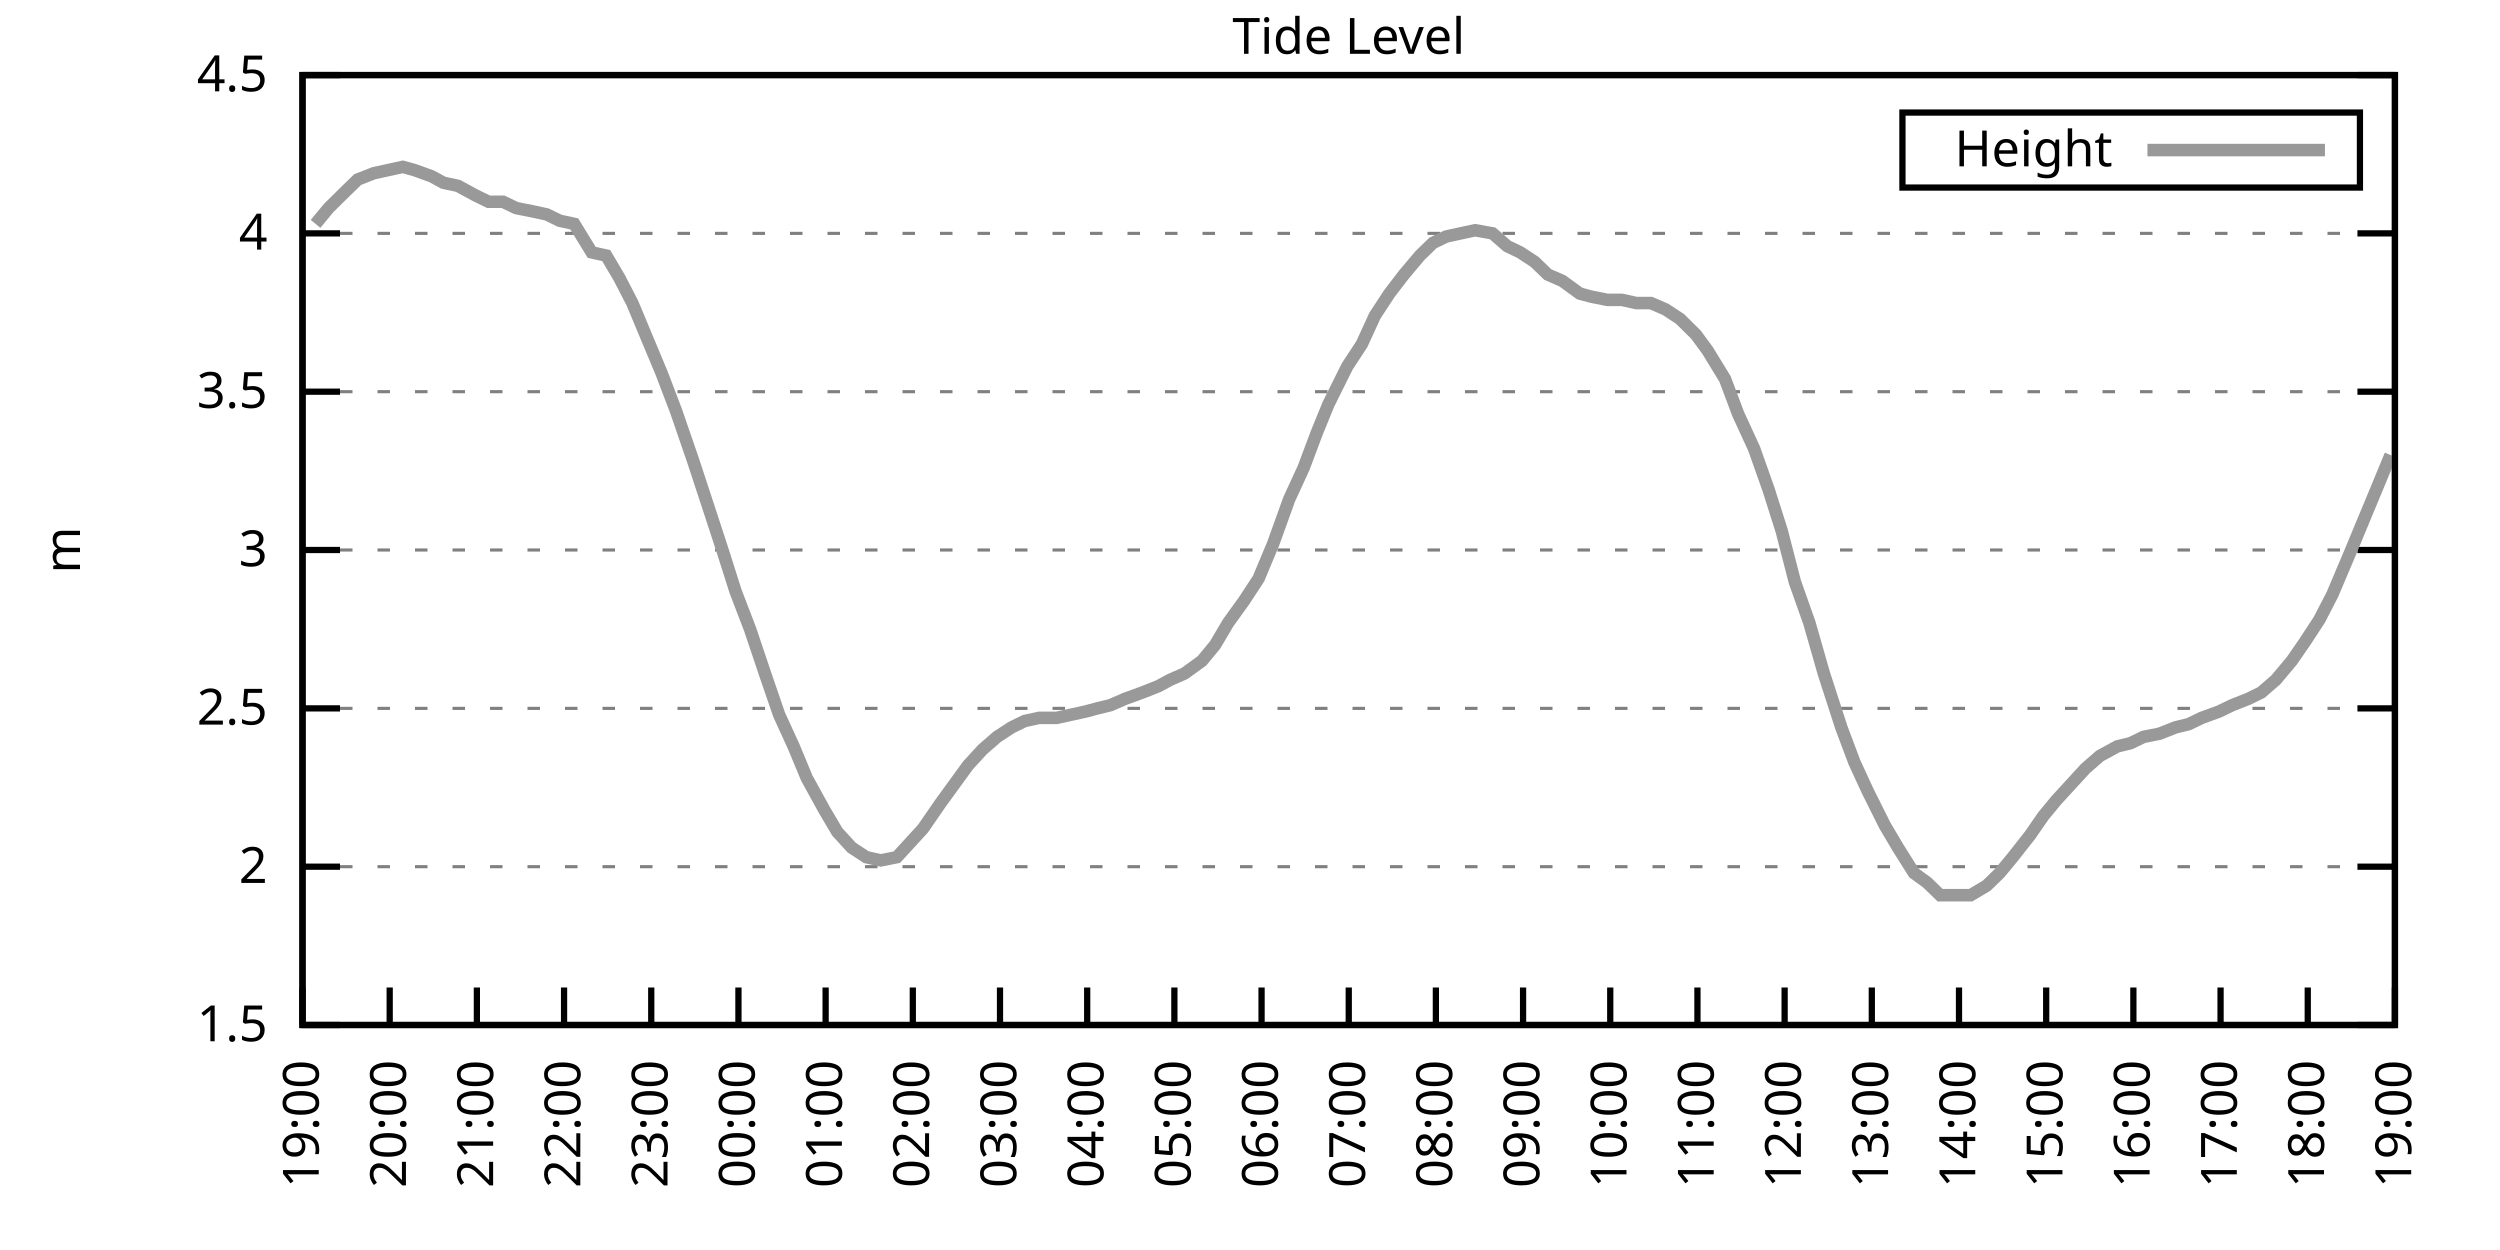
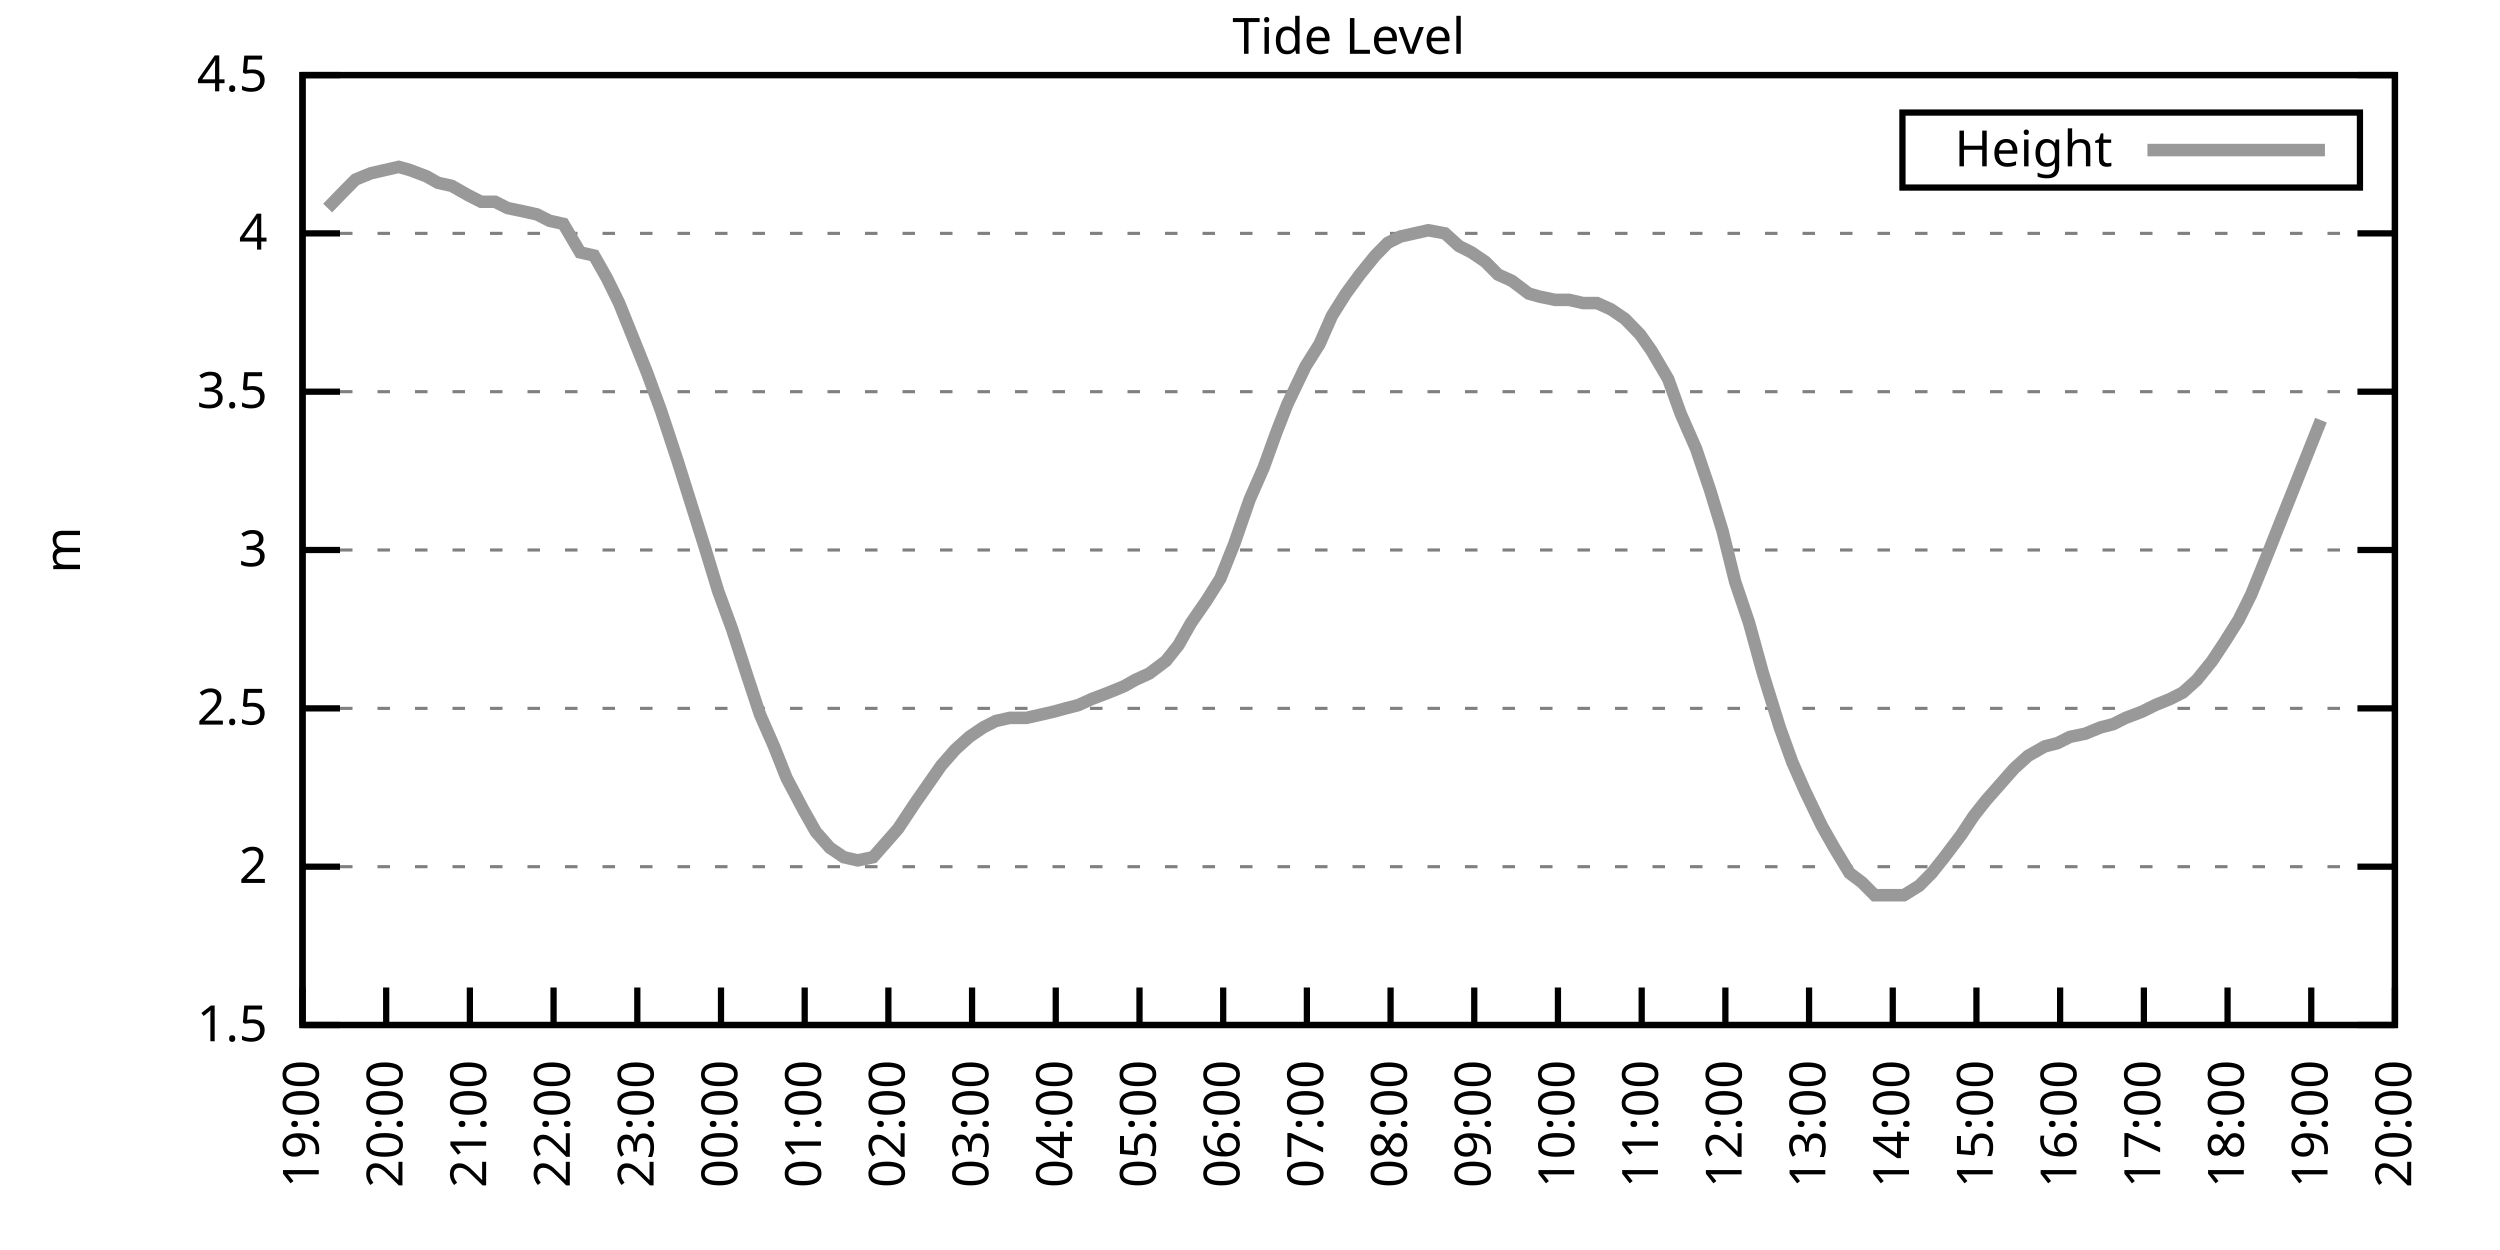
<svg xmlns="http://www.w3.org/2000/svg" xmlns:xlink="http://www.w3.org/1999/xlink" width="400" height="200" viewBox="0 0 400 200">
  <g id="gnuplot_canvas">
    <rect x="0" y="0" width="400" height="200" fill="none" />
    <defs>
      <circle id="gpDot" r="0.5" stroke-width="0.5" stroke="currentColor" />
      <path id="gpPt0" stroke-width="0.333" stroke="currentColor" d="M-1,0 h2 M0,-1 v2" />
      <path id="gpPt1" stroke-width="0.333" stroke="currentColor" d="M-1,-1 L1,1 M1,-1 L-1,1" />
      <path id="gpPt2" stroke-width="0.333" stroke="currentColor" d="M-1,0 L1,0 M0,-1 L0,1 M-1,-1 L1,1 M-1,1 L1,-1" />
      <rect id="gpPt3" stroke-width="0.333" stroke="currentColor" x="-1" y="-1" width="2" height="2" />
      <rect id="gpPt4" stroke-width="0.333" stroke="currentColor" fill="currentColor" x="-1" y="-1" width="2" height="2" />
      <circle id="gpPt5" stroke-width="0.333" stroke="currentColor" cx="0" cy="0" r="1" />
      <use xlink:href="#gpPt5" id="gpPt6" fill="currentColor" stroke="none" />
      <path id="gpPt7" stroke-width="0.333" stroke="currentColor" d="M0,-1.33 L-1.33,0.67 L1.33,0.67 z" />
      <use xlink:href="#gpPt7" id="gpPt8" fill="currentColor" stroke="none" />
      <use xlink:href="#gpPt7" id="gpPt9" stroke="currentColor" transform="rotate(180)" />
      <use xlink:href="#gpPt9" id="gpPt10" fill="currentColor" stroke="none" />
      <use xlink:href="#gpPt3" id="gpPt11" stroke="currentColor" transform="rotate(45)" />
      <use xlink:href="#gpPt11" id="gpPt12" fill="currentColor" stroke="none" />
      <path id="gpPt13" stroke-width="0.333" stroke="currentColor" d="M0,1.330 L1.265,0.411 L0.782,-1.067 L-0.782,-1.076 L-1.265,0.411 z" />
      <use xlink:href="#gpPt13" id="gpPt14" fill="currentColor" stroke="none" />
      <filter id="textbox" filterUnits="objectBoundingBox" x="0" y="0" height="1" width="1">
        <feFlood flood-color="white" flood-opacity="1" result="bgnd" />
        <feComposite in="SourceGraphic" in2="bgnd" operator="atop" />
      </filter>
      <filter id="greybox" filterUnits="objectBoundingBox" x="0" y="0" height="1" width="1">
        <feFlood flood-color="lightgrey" flood-opacity="1" result="grey" />
        <feComposite in="SourceGraphic" in2="grey" operator="atop" />
      </filter>
    </defs>
    <g fill="none" color="white" stroke="currentColor" stroke-width="1.00" stroke-linecap="butt" stroke-linejoin="miter">
</g>
    <g fill="none" color="black" stroke="currentColor" stroke-width="1.00" stroke-linecap="butt" stroke-linejoin="miter">
      <g stroke="none" shape-rendering="crispEdges">
        <polygon fill="rgb(255, 255, 255)" points="48.40,164.00 383.18,164.00 383.18,12.02 48.40,12.02 " />
      </g>
    </g>
    <g fill="none" color="black" stroke="currentColor" stroke-width="1.00" stroke-linecap="butt" stroke-linejoin="miter">
</g>
    <g fill="none" color="black" stroke="black" stroke-width="0.50" stroke-linecap="butt" stroke-linejoin="miter">
</g>
    <g fill="none" color="gray" stroke="currentColor" stroke-width="0.50" stroke-linecap="butt" stroke-linejoin="miter">
      <path stroke="gray" stroke-dasharray="2,4" class="gridline" d="M48.40,164.00 L383.19,164.00  " />
    </g>
    <g fill="none" color="gray" stroke="gray" stroke-width="1.00" stroke-linecap="butt" stroke-linejoin="miter">
</g>
    <g fill="none" color="black" stroke="currentColor" stroke-width="1.00" stroke-linecap="butt" stroke-linejoin="miter">
      <path stroke="black" d="M48.40,164.00 L54.40,164.00 M383.19,164.00 L377.19,164.00  " />
      <g transform="translate(42.80,166.60)" stroke="none" fill="black" font-family="Sans" font-size="8.00" text-anchor="end">
        <text>
          <tspan font-family="Sans"> 1.5</tspan>
        </text>
      </g>
    </g>
    <g fill="none" color="black" stroke="currentColor" stroke-width="1.00" stroke-linecap="butt" stroke-linejoin="miter">
</g>
    <g fill="none" color="black" stroke="black" stroke-width="0.50" stroke-linecap="butt" stroke-linejoin="miter">
</g>
    <g fill="none" color="gray" stroke="currentColor" stroke-width="0.50" stroke-linecap="butt" stroke-linejoin="miter">
      <path stroke="gray" stroke-dasharray="2,4" class="gridline" d="M48.40,138.67 L383.19,138.67  " />
    </g>
    <g fill="none" color="gray" stroke="gray" stroke-width="1.00" stroke-linecap="butt" stroke-linejoin="miter">
</g>
    <g fill="none" color="black" stroke="currentColor" stroke-width="1.00" stroke-linecap="butt" stroke-linejoin="miter">
      <path stroke="black" d="M48.40,138.67 L54.40,138.67 M383.19,138.67 L377.19,138.67  " />
      <g transform="translate(42.80,141.27)" stroke="none" fill="black" font-family="Sans" font-size="8.00" text-anchor="end">
        <text>
          <tspan font-family="Sans"> 2</tspan>
        </text>
      </g>
    </g>
    <g fill="none" color="black" stroke="currentColor" stroke-width="1.00" stroke-linecap="butt" stroke-linejoin="miter">
</g>
    <g fill="none" color="black" stroke="black" stroke-width="0.50" stroke-linecap="butt" stroke-linejoin="miter">
</g>
    <g fill="none" color="gray" stroke="currentColor" stroke-width="0.50" stroke-linecap="butt" stroke-linejoin="miter">
      <path stroke="gray" stroke-dasharray="2,4" class="gridline" d="M48.40,113.34 L383.19,113.34  " />
    </g>
    <g fill="none" color="gray" stroke="gray" stroke-width="1.00" stroke-linecap="butt" stroke-linejoin="miter">
</g>
    <g fill="none" color="black" stroke="currentColor" stroke-width="1.00" stroke-linecap="butt" stroke-linejoin="miter">
      <path stroke="black" d="M48.40,113.34 L54.40,113.34 M383.19,113.34 L377.19,113.34  " />
      <g transform="translate(42.80,115.94)" stroke="none" fill="black" font-family="Sans" font-size="8.00" text-anchor="end">
        <text>
          <tspan font-family="Sans"> 2.5</tspan>
        </text>
      </g>
    </g>
    <g fill="none" color="black" stroke="currentColor" stroke-width="1.00" stroke-linecap="butt" stroke-linejoin="miter">
</g>
    <g fill="none" color="black" stroke="black" stroke-width="0.50" stroke-linecap="butt" stroke-linejoin="miter">
</g>
    <g fill="none" color="gray" stroke="currentColor" stroke-width="0.50" stroke-linecap="butt" stroke-linejoin="miter">
      <path stroke="gray" stroke-dasharray="2,4" class="gridline" d="M48.40,88.00 L383.19,88.00  " />
    </g>
    <g fill="none" color="gray" stroke="gray" stroke-width="1.00" stroke-linecap="butt" stroke-linejoin="miter">
</g>
    <g fill="none" color="black" stroke="currentColor" stroke-width="1.00" stroke-linecap="butt" stroke-linejoin="miter">
      <path stroke="black" d="M48.40,88.00 L54.40,88.00 M383.19,88.00 L377.19,88.00  " />
      <g transform="translate(42.80,90.60)" stroke="none" fill="black" font-family="Sans" font-size="8.00" text-anchor="end">
        <text>
          <tspan font-family="Sans"> 3</tspan>
        </text>
      </g>
    </g>
    <g fill="none" color="black" stroke="currentColor" stroke-width="1.00" stroke-linecap="butt" stroke-linejoin="miter">
</g>
    <g fill="none" color="black" stroke="black" stroke-width="0.50" stroke-linecap="butt" stroke-linejoin="miter">
</g>
    <g fill="none" color="gray" stroke="currentColor" stroke-width="0.50" stroke-linecap="butt" stroke-linejoin="miter">
      <path stroke="gray" stroke-dasharray="2,4" class="gridline" d="M48.40,62.67 L383.19,62.67  " />
    </g>
    <g fill="none" color="gray" stroke="gray" stroke-width="1.00" stroke-linecap="butt" stroke-linejoin="miter">
</g>
    <g fill="none" color="black" stroke="currentColor" stroke-width="1.00" stroke-linecap="butt" stroke-linejoin="miter">
      <path stroke="black" d="M48.40,62.67 L54.40,62.67 M383.19,62.67 L377.19,62.67  " />
      <g transform="translate(42.80,65.27)" stroke="none" fill="black" font-family="Sans" font-size="8.00" text-anchor="end">
        <text>
          <tspan font-family="Sans"> 3.5</tspan>
        </text>
      </g>
    </g>
    <g fill="none" color="black" stroke="currentColor" stroke-width="1.00" stroke-linecap="butt" stroke-linejoin="miter">
</g>
    <g fill="none" color="black" stroke="black" stroke-width="0.50" stroke-linecap="butt" stroke-linejoin="miter">
</g>
    <g fill="none" color="gray" stroke="currentColor" stroke-width="0.50" stroke-linecap="butt" stroke-linejoin="miter">
      <path stroke="gray" stroke-dasharray="2,4" class="gridline" d="M48.40,37.34 L383.19,37.34  " />
    </g>
    <g fill="none" color="gray" stroke="gray" stroke-width="1.00" stroke-linecap="butt" stroke-linejoin="miter">
</g>
    <g fill="none" color="black" stroke="currentColor" stroke-width="1.00" stroke-linecap="butt" stroke-linejoin="miter">
      <path stroke="black" d="M48.40,37.34 L54.40,37.34 M383.19,37.34 L377.19,37.34  " />
      <g transform="translate(42.80,39.94)" stroke="none" fill="black" font-family="Sans" font-size="8.00" text-anchor="end">
        <text>
          <tspan font-family="Sans"> 4</tspan>
        </text>
      </g>
    </g>
    <g fill="none" color="black" stroke="currentColor" stroke-width="1.00" stroke-linecap="butt" stroke-linejoin="miter">
</g>
    <g fill="none" color="black" stroke="black" stroke-width="0.50" stroke-linecap="butt" stroke-linejoin="miter">
</g>
    <g fill="none" color="gray" stroke="currentColor" stroke-width="0.50" stroke-linecap="butt" stroke-linejoin="miter">
      <path stroke="gray" stroke-dasharray="2,4" class="gridline" d="M48.40,12.01 L383.19,12.01  " />
    </g>
    <g fill="none" color="gray" stroke="gray" stroke-width="1.00" stroke-linecap="butt" stroke-linejoin="miter">
</g>
    <g fill="none" color="black" stroke="currentColor" stroke-width="1.00" stroke-linecap="butt" stroke-linejoin="miter">
      <path stroke="black" d="M48.40,12.01 L54.40,12.01 M383.19,12.01 L377.19,12.01  " />
      <g transform="translate(42.80,14.61)" stroke="none" fill="black" font-family="Sans" font-size="8.00" text-anchor="end">
        <text>
          <tspan font-family="Sans"> 4.5</tspan>
        </text>
      </g>
    </g>
    <g fill="none" color="black" stroke="currentColor" stroke-width="1.00" stroke-linecap="butt" stroke-linejoin="miter">
      <path stroke="black" d="M48.40,164.00 L48.40,158.00  " />
      <g transform="translate(51.00,169.60) rotate(270.00)" stroke="none" fill="black" font-family="Sans" font-size="8.00" text-anchor="end">
        <text>
          <tspan font-family="Sans">19:00</tspan>
        </text>
      </g>
    </g>
    <g fill="none" color="black" stroke="currentColor" stroke-width="1.00" stroke-linecap="butt" stroke-linejoin="miter">
-       <path stroke="black" d="M62.35,164.00 L62.35,158.00  " />
-       <g transform="translate(64.95,169.60) rotate(270.00)" stroke="none" fill="black" font-family="Sans" font-size="8.00" text-anchor="end">
+       <path stroke="black" d="M61.79,164.00 L61.79,158.00  " />
+       <g transform="translate(64.39,169.60) rotate(270.00)" stroke="none" fill="black" font-family="Sans" font-size="8.00" text-anchor="end">
        <text>
          <tspan font-family="Sans">20:00</tspan>
        </text>
      </g>
    </g>
    <g fill="none" color="black" stroke="currentColor" stroke-width="1.00" stroke-linecap="butt" stroke-linejoin="miter">
-       <path stroke="black" d="M76.30,164.00 L76.30,158.00  " />
-       <g transform="translate(78.90,169.60) rotate(270.00)" stroke="none" fill="black" font-family="Sans" font-size="8.00" text-anchor="end">
+       <path stroke="black" d="M75.18,164.00 L75.18,158.00  " />
+       <g transform="translate(77.78,169.60) rotate(270.00)" stroke="none" fill="black" font-family="Sans" font-size="8.00" text-anchor="end">
        <text>
          <tspan font-family="Sans">21:00</tspan>
        </text>
      </g>
    </g>
    <g fill="none" color="black" stroke="currentColor" stroke-width="1.00" stroke-linecap="butt" stroke-linejoin="miter">
-       <path stroke="black" d="M90.25,164.00 L90.25,158.00  " />
-       <g transform="translate(92.85,169.60) rotate(270.00)" stroke="none" fill="black" font-family="Sans" font-size="8.00" text-anchor="end">
+       <path stroke="black" d="M88.57,164.00 L88.57,158.00  " />
+       <g transform="translate(91.17,169.60) rotate(270.00)" stroke="none" fill="black" font-family="Sans" font-size="8.00" text-anchor="end">
        <text>
          <tspan font-family="Sans">22:00</tspan>
        </text>
      </g>
    </g>
    <g fill="none" color="black" stroke="currentColor" stroke-width="1.00" stroke-linecap="butt" stroke-linejoin="miter">
-       <path stroke="black" d="M104.20,164.00 L104.20,158.00  " />
-       <g transform="translate(106.80,169.60) rotate(270.00)" stroke="none" fill="black" font-family="Sans" font-size="8.00" text-anchor="end">
+       <path stroke="black" d="M101.97,164.00 L101.97,158.00  " />
+       <g transform="translate(104.57,169.60) rotate(270.00)" stroke="none" fill="black" font-family="Sans" font-size="8.00" text-anchor="end">
        <text>
          <tspan font-family="Sans">23:00</tspan>
        </text>
      </g>
    </g>
    <g fill="none" color="black" stroke="currentColor" stroke-width="1.00" stroke-linecap="butt" stroke-linejoin="miter">
-       <path stroke="black" d="M118.15,164.00 L118.15,158.00  " />
-       <g transform="translate(120.75,169.60) rotate(270.00)" stroke="none" fill="black" font-family="Sans" font-size="8.00" text-anchor="end">
+       <path stroke="black" d="M115.36,164.00 L115.36,158.00  " />
+       <g transform="translate(117.96,169.60) rotate(270.00)" stroke="none" fill="black" font-family="Sans" font-size="8.00" text-anchor="end">
        <text>
          <tspan font-family="Sans">00:00</tspan>
        </text>
      </g>
    </g>
    <g fill="none" color="black" stroke="currentColor" stroke-width="1.00" stroke-linecap="butt" stroke-linejoin="miter">
-       <path stroke="black" d="M132.10,164.00 L132.10,158.00  " />
-       <g transform="translate(134.70,169.60) rotate(270.00)" stroke="none" fill="black" font-family="Sans" font-size="8.00" text-anchor="end">
+       <path stroke="black" d="M128.75,164.00 L128.75,158.00  " />
+       <g transform="translate(131.35,169.60) rotate(270.00)" stroke="none" fill="black" font-family="Sans" font-size="8.00" text-anchor="end">
        <text>
          <tspan font-family="Sans">01:00</tspan>
        </text>
      </g>
    </g>
    <g fill="none" color="black" stroke="currentColor" stroke-width="1.00" stroke-linecap="butt" stroke-linejoin="miter">
-       <path stroke="black" d="M146.05,164.00 L146.05,158.00  " />
-       <g transform="translate(148.65,169.60) rotate(270.00)" stroke="none" fill="black" font-family="Sans" font-size="8.00" text-anchor="end">
+       <path stroke="black" d="M142.14,164.00 L142.14,158.00  " />
+       <g transform="translate(144.74,169.60) rotate(270.00)" stroke="none" fill="black" font-family="Sans" font-size="8.00" text-anchor="end">
        <text>
          <tspan font-family="Sans">02:00</tspan>
        </text>
      </g>
    </g>
    <g fill="none" color="black" stroke="currentColor" stroke-width="1.00" stroke-linecap="butt" stroke-linejoin="miter">
-       <path stroke="black" d="M160.00,164.00 L160.00,158.00  " />
-       <g transform="translate(162.60,169.60) rotate(270.00)" stroke="none" fill="black" font-family="Sans" font-size="8.00" text-anchor="end">
+       <path stroke="black" d="M155.53,164.00 L155.53,158.00  " />
+       <g transform="translate(158.13,169.60) rotate(270.00)" stroke="none" fill="black" font-family="Sans" font-size="8.00" text-anchor="end">
        <text>
          <tspan font-family="Sans">03:00</tspan>
        </text>
      </g>
    </g>
    <g fill="none" color="black" stroke="currentColor" stroke-width="1.00" stroke-linecap="butt" stroke-linejoin="miter">
-       <path stroke="black" d="M173.95,164.00 L173.95,158.00  " />
-       <g transform="translate(176.55,169.60) rotate(270.00)" stroke="none" fill="black" font-family="Sans" font-size="8.00" text-anchor="end">
+       <path stroke="black" d="M168.92,164.00 L168.92,158.00  " />
+       <g transform="translate(171.52,169.60) rotate(270.00)" stroke="none" fill="black" font-family="Sans" font-size="8.00" text-anchor="end">
        <text>
          <tspan font-family="Sans">04:00</tspan>
        </text>
      </g>
    </g>
    <g fill="none" color="black" stroke="currentColor" stroke-width="1.00" stroke-linecap="butt" stroke-linejoin="miter">
-       <path stroke="black" d="M187.90,164.00 L187.90,158.00  " />
-       <g transform="translate(190.50,169.60) rotate(270.00)" stroke="none" fill="black" font-family="Sans" font-size="8.00" text-anchor="end">
+       <path stroke="black" d="M182.32,164.00 L182.32,158.00  " />
+       <g transform="translate(184.92,169.60) rotate(270.00)" stroke="none" fill="black" font-family="Sans" font-size="8.00" text-anchor="end">
        <text>
          <tspan font-family="Sans">05:00</tspan>
        </text>
      </g>
    </g>
    <g fill="none" color="black" stroke="currentColor" stroke-width="1.00" stroke-linecap="butt" stroke-linejoin="miter">
-       <path stroke="black" d="M201.85,164.00 L201.85,158.00  " />
-       <g transform="translate(204.45,169.60) rotate(270.00)" stroke="none" fill="black" font-family="Sans" font-size="8.00" text-anchor="end">
+       <path stroke="black" d="M195.71,164.00 L195.71,158.00  " />
+       <g transform="translate(198.31,169.60) rotate(270.00)" stroke="none" fill="black" font-family="Sans" font-size="8.00" text-anchor="end">
        <text>
          <tspan font-family="Sans">06:00</tspan>
        </text>
      </g>
    </g>
    <g fill="none" color="black" stroke="currentColor" stroke-width="1.00" stroke-linecap="butt" stroke-linejoin="miter">
-       <path stroke="black" d="M215.80,164.00 L215.80,158.00  " />
-       <g transform="translate(218.40,169.60) rotate(270.00)" stroke="none" fill="black" font-family="Sans" font-size="8.00" text-anchor="end">
+       <path stroke="black" d="M209.10,164.00 L209.10,158.00  " />
+       <g transform="translate(211.70,169.60) rotate(270.00)" stroke="none" fill="black" font-family="Sans" font-size="8.00" text-anchor="end">
        <text>
          <tspan font-family="Sans">07:00</tspan>
        </text>
      </g>
    </g>
    <g fill="none" color="black" stroke="currentColor" stroke-width="1.00" stroke-linecap="butt" stroke-linejoin="miter">
-       <path stroke="black" d="M229.74,164.00 L229.74,158.00  " />
-       <g transform="translate(232.34,169.60) rotate(270.00)" stroke="none" fill="black" font-family="Sans" font-size="8.00" text-anchor="end">
+       <path stroke="black" d="M222.49,164.00 L222.49,158.00  " />
+       <g transform="translate(225.09,169.60) rotate(270.00)" stroke="none" fill="black" font-family="Sans" font-size="8.00" text-anchor="end">
        <text>
          <tspan font-family="Sans">08:00</tspan>
        </text>
      </g>
    </g>
    <g fill="none" color="black" stroke="currentColor" stroke-width="1.00" stroke-linecap="butt" stroke-linejoin="miter">
-       <path stroke="black" d="M243.69,164.00 L243.69,158.00  " />
-       <g transform="translate(246.29,169.60) rotate(270.00)" stroke="none" fill="black" font-family="Sans" font-size="8.00" text-anchor="end">
+       <path stroke="black" d="M235.88,164.00 L235.88,158.00  " />
+       <g transform="translate(238.48,169.60) rotate(270.00)" stroke="none" fill="black" font-family="Sans" font-size="8.00" text-anchor="end">
        <text>
          <tspan font-family="Sans">09:00</tspan>
        </text>
      </g>
    </g>
    <g fill="none" color="black" stroke="currentColor" stroke-width="1.00" stroke-linecap="butt" stroke-linejoin="miter">
-       <path stroke="black" d="M257.64,164.00 L257.64,158.00  " />
-       <g transform="translate(260.24,169.60) rotate(270.00)" stroke="none" fill="black" font-family="Sans" font-size="8.00" text-anchor="end">
+       <path stroke="black" d="M249.27,164.00 L249.27,158.00  " />
+       <g transform="translate(251.87,169.60) rotate(270.00)" stroke="none" fill="black" font-family="Sans" font-size="8.00" text-anchor="end">
        <text>
          <tspan font-family="Sans">10:00</tspan>
        </text>
      </g>
    </g>
    <g fill="none" color="black" stroke="currentColor" stroke-width="1.00" stroke-linecap="butt" stroke-linejoin="miter">
-       <path stroke="black" d="M271.59,164.00 L271.59,158.00  " />
-       <g transform="translate(274.19,169.60) rotate(270.00)" stroke="none" fill="black" font-family="Sans" font-size="8.00" text-anchor="end">
+       <path stroke="black" d="M262.67,164.00 L262.67,158.00  " />
+       <g transform="translate(265.27,169.60) rotate(270.00)" stroke="none" fill="black" font-family="Sans" font-size="8.00" text-anchor="end">
        <text>
          <tspan font-family="Sans">11:00</tspan>
        </text>
      </g>
    </g>
    <g fill="none" color="black" stroke="currentColor" stroke-width="1.00" stroke-linecap="butt" stroke-linejoin="miter">
-       <path stroke="black" d="M285.54,164.00 L285.54,158.00  " />
-       <g transform="translate(288.14,169.60) rotate(270.00)" stroke="none" fill="black" font-family="Sans" font-size="8.00" text-anchor="end">
+       <path stroke="black" d="M276.06,164.00 L276.06,158.00  " />
+       <g transform="translate(278.66,169.60) rotate(270.00)" stroke="none" fill="black" font-family="Sans" font-size="8.00" text-anchor="end">
        <text>
          <tspan font-family="Sans">12:00</tspan>
        </text>
      </g>
    </g>
    <g fill="none" color="black" stroke="currentColor" stroke-width="1.00" stroke-linecap="butt" stroke-linejoin="miter">
-       <path stroke="black" d="M299.49,164.00 L299.49,158.00  " />
-       <g transform="translate(302.09,169.60) rotate(270.00)" stroke="none" fill="black" font-family="Sans" font-size="8.00" text-anchor="end">
+       <path stroke="black" d="M289.45,164.00 L289.45,158.00  " />
+       <g transform="translate(292.05,169.60) rotate(270.00)" stroke="none" fill="black" font-family="Sans" font-size="8.00" text-anchor="end">
        <text>
          <tspan font-family="Sans">13:00</tspan>
        </text>
      </g>
    </g>
    <g fill="none" color="black" stroke="currentColor" stroke-width="1.00" stroke-linecap="butt" stroke-linejoin="miter">
-       <path stroke="black" d="M313.44,164.00 L313.44,158.00  " />
-       <g transform="translate(316.04,169.60) rotate(270.00)" stroke="none" fill="black" font-family="Sans" font-size="8.00" text-anchor="end">
+       <path stroke="black" d="M302.84,164.00 L302.84,158.00  " />
+       <g transform="translate(305.44,169.60) rotate(270.00)" stroke="none" fill="black" font-family="Sans" font-size="8.00" text-anchor="end">
        <text>
          <tspan font-family="Sans">14:00</tspan>
        </text>
      </g>
    </g>
    <g fill="none" color="black" stroke="currentColor" stroke-width="1.00" stroke-linecap="butt" stroke-linejoin="miter">
-       <path stroke="black" d="M327.39,164.00 L327.39,158.00  " />
-       <g transform="translate(329.99,169.60) rotate(270.00)" stroke="none" fill="black" font-family="Sans" font-size="8.00" text-anchor="end">
+       <path stroke="black" d="M316.23,164.00 L316.23,158.00  " />
+       <g transform="translate(318.83,169.60) rotate(270.00)" stroke="none" fill="black" font-family="Sans" font-size="8.00" text-anchor="end">
        <text>
          <tspan font-family="Sans">15:00</tspan>
        </text>
      </g>
    </g>
    <g fill="none" color="black" stroke="currentColor" stroke-width="1.00" stroke-linecap="butt" stroke-linejoin="miter">
-       <path stroke="black" d="M341.34,164.00 L341.34,158.00  " />
-       <g transform="translate(343.94,169.60) rotate(270.00)" stroke="none" fill="black" font-family="Sans" font-size="8.00" text-anchor="end">
+       <path stroke="black" d="M329.62,164.00 L329.62,158.00  " />
+       <g transform="translate(332.22,169.60) rotate(270.00)" stroke="none" fill="black" font-family="Sans" font-size="8.00" text-anchor="end">
        <text>
          <tspan font-family="Sans">16:00</tspan>
        </text>
      </g>
    </g>
    <g fill="none" color="black" stroke="currentColor" stroke-width="1.00" stroke-linecap="butt" stroke-linejoin="miter">
-       <path stroke="black" d="M355.29,164.00 L355.29,158.00  " />
-       <g transform="translate(357.89,169.60) rotate(270.00)" stroke="none" fill="black" font-family="Sans" font-size="8.00" text-anchor="end">
+       <path stroke="black" d="M343.02,164.00 L343.02,158.00  " />
+       <g transform="translate(345.62,169.60) rotate(270.00)" stroke="none" fill="black" font-family="Sans" font-size="8.00" text-anchor="end">
        <text>
          <tspan font-family="Sans">17:00</tspan>
        </text>
      </g>
    </g>
    <g fill="none" color="black" stroke="currentColor" stroke-width="1.00" stroke-linecap="butt" stroke-linejoin="miter">
-       <path stroke="black" d="M369.24,164.00 L369.24,158.00  " />
-       <g transform="translate(371.84,169.60) rotate(270.00)" stroke="none" fill="black" font-family="Sans" font-size="8.00" text-anchor="end">
+       <path stroke="black" d="M356.41,164.00 L356.41,158.00  " />
+       <g transform="translate(359.01,169.60) rotate(270.00)" stroke="none" fill="black" font-family="Sans" font-size="8.00" text-anchor="end">
        <text>
          <tspan font-family="Sans">18:00</tspan>
+         </text>
+       </g>
+     </g>
+     <g fill="none" color="black" stroke="currentColor" stroke-width="1.00" stroke-linecap="butt" stroke-linejoin="miter">
+       <path stroke="black" d="M369.80,164.00 L369.80,158.00  " />
+       <g transform="translate(372.40,169.60) rotate(270.00)" stroke="none" fill="black" font-family="Sans" font-size="8.00" text-anchor="end">
+         <text>
+           <tspan font-family="Sans">19:00</tspan>
        </text>
      </g>
    </g>
    <g fill="none" color="black" stroke="currentColor" stroke-width="1.00" stroke-linecap="butt" stroke-linejoin="miter">
      <path stroke="black" d="M383.19,164.00 L383.19,158.00  " />
      <g transform="translate(385.79,169.60) rotate(270.00)" stroke="none" fill="black" font-family="Sans" font-size="8.00" text-anchor="end">
        <text>
-           <tspan font-family="Sans">19:00</tspan>
+           <tspan font-family="Sans">20:00</tspan>
        </text>
      </g>
    </g>
    <g fill="none" color="black" stroke="currentColor" stroke-width="1.00" stroke-linecap="butt" stroke-linejoin="miter">
</g>
    <g fill="none" color="black" stroke="currentColor" stroke-width="1.00" stroke-linecap="butt" stroke-linejoin="miter">
      <path stroke="black" d="M48.40,12.01 L48.40,164.00 L383.19,164.00 L383.19,12.01 L48.40,12.01 Z  " />
    </g>
    <g fill="none" color="black" stroke="currentColor" stroke-width="1.00" stroke-linecap="butt" stroke-linejoin="miter">
</g>
    <g fill="none" color="black" stroke="currentColor" stroke-width="1.00" stroke-linecap="butt" stroke-linejoin="miter">
      <path stroke="black" d="M304.39,30.01 L304.39,18.01 L377.59,18.01 L377.59,30.01 L304.39,30.01 Z  " />
    </g>
    <g id="Tide_level_plot_1">
      <g fill="none" color="white" stroke="black" stroke-width="2.00" stroke-linecap="butt" stroke-linejoin="miter">
</g>
      <g fill="none" color="black" stroke="currentColor" stroke-width="2.00" stroke-linecap="butt" stroke-linejoin="miter">
        <g transform="translate(337.99,26.61)" stroke="none" fill="black" font-family="Sans" font-size="8.00" text-anchor="end">
          <text>
            <tspan font-family="Sans">Height</tspan>
          </text>
        </g>
      </g>
      <g fill="none" color="black" stroke="currentColor" stroke-width="2.00" stroke-linecap="butt" stroke-linejoin="miter">
-         <path stroke="rgb(153, 153, 153)" d="M343.59,24.01 L371.99,24.01 M50.49,35.82 L52.58,33.29 L55.14,30.76 L57.23,28.73 L59.79,27.72 L62.12,27.21   L64.44,26.70 L66.30,27.21 L69.09,28.22 L70.95,29.24 L73.28,29.74 L76.07,31.26 L78.16,32.28 L80.48,32.28   L82.58,33.29 L85.13,33.80 L87.46,34.30 L89.55,35.32 L91.88,35.82 L94.67,40.38 L96.99,40.89 L99.08,44.43   L101.18,48.49 L103.50,54.06 L105.83,59.63 L108.15,65.71 L110.94,73.82 L113.27,80.91 L115.59,88.00 L117.68,94.59   L120.01,100.67 L122.57,108.27 L124.66,114.35 L126.98,119.42 L129.08,124.48 L131.87,129.55 L133.96,133.10 L136.28,135.63   L138.61,137.15 L140.93,137.66 L143.49,137.15 L145.81,134.62 L147.67,132.59 L150.46,128.54 L154.88,122.46 L157.21,119.92   L159.53,117.90 L161.86,116.38 L163.95,115.36 L166.27,114.86 L169.06,114.86 L171.39,114.35 L173.71,113.84 L175.57,113.34   L177.67,112.83 L179.99,111.82 L182.78,110.80 L185.34,109.79 L187.20,108.78 L189.52,107.76 L192.31,105.74 L194.41,103.20   L196.50,99.66 L199.06,96.11 L201.38,92.56 L203.71,86.99 L206.26,79.90 L208.59,74.83 L210.68,69.26 L212.54,64.70   L215.56,58.62 L217.89,55.07 L219.98,50.51 L222.30,46.97 L224.63,43.93 L227.19,40.89 L229.28,38.86 L231.37,37.85   L233.70,37.34 L236.02,36.84 L238.81,37.34 L241.14,39.37 L243.23,40.38 L245.55,41.90 L247.65,43.93 L249.97,44.94   L252.76,46.97 L254.62,47.47 L257.18,47.98 L259.50,47.98 L261.83,48.49 L264.15,48.49 L266.48,49.50 L268.80,51.02   L271.36,53.55 L273.22,56.09 L276.01,60.65 L278.10,66.22 L280.66,71.79 L282.99,78.38 L285.08,84.97 L287.17,93.07   L289.50,99.66 L291.82,107.76 L294.61,116.38 L296.70,121.95 L298.80,126.51 L301.58,132.08 L303.68,135.63 L306.23,139.68   L308.33,141.20 L310.42,143.23 L312.98,143.23 L315.30,143.23 L317.86,141.71 L319.95,139.68 L322.04,137.15 L324.83,133.60   L326.93,130.56 L329.02,128.03 L331.81,124.99 L333.67,122.96 L335.99,120.94 L338.78,119.42 L340.88,118.91 L342.97,117.90   L345.53,117.39 L348.08,116.38 L350.18,115.87 L352.27,114.86 L355.06,113.84 L357.15,112.83 L359.71,111.82 L361.80,110.80   L364.13,108.78 L366.68,105.74 L368.78,102.70 L371.10,99.15 L373.19,95.10 L375.98,88.51 L378.08,83.45 L380.40,77.87   L382.49,72.81  " />
+         <path stroke="rgb(153, 153, 153)" d="M343.59,24.01 L371.99,24.01 M52.42,33.29 L54.87,30.76 L56.88,28.73 L59.34,27.72 L61.57,27.21 L63.80,26.70   L65.59,27.21 L68.26,28.22 L70.05,29.24 L72.28,29.74 L74.96,31.26 L76.97,32.28 L79.20,32.28 L81.21,33.29   L83.66,33.80 L85.90,34.30 L87.91,35.32 L90.14,35.82 L92.82,40.38 L95.05,40.89 L97.06,44.43 L99.06,48.49   L101.30,54.06 L103.53,59.63 L105.76,65.71 L108.44,73.82 L110.67,80.91 L112.90,88.00 L114.91,94.59 L117.14,100.67   L119.60,108.27 L121.61,114.35 L123.84,119.42 L125.85,124.48 L128.53,129.55 L130.54,133.10 L132.77,135.63 L135.00,137.15   L137.23,137.66 L139.69,137.15 L141.92,134.62 L143.70,132.59 L146.38,128.54 L150.62,122.46 L152.85,119.92 L155.09,117.90   L157.32,116.38 L159.33,115.36 L161.56,114.86 L164.24,114.86 L166.47,114.35 L168.70,113.84 L170.49,113.34 L172.50,112.83   L174.73,111.82 L177.41,110.80 L179.86,109.79 L181.65,108.78 L183.88,107.76 L186.56,105.74 L188.57,103.20 L190.57,99.66   L193.03,96.11 L195.26,92.56 L197.49,86.99 L199.95,79.90 L202.18,74.83 L204.19,69.26 L205.97,64.70 L208.88,58.62   L211.11,55.07 L213.12,50.51 L215.35,46.97 L217.58,43.93 L220.04,40.89 L222.04,38.86 L224.05,37.85 L226.29,37.34   L228.52,36.84 L231.20,37.34 L233.43,39.37 L235.44,40.38 L237.67,41.90 L239.68,43.93 L241.91,44.94 L244.59,46.97   L246.37,47.47 L248.83,47.98 L251.06,47.98 L253.29,48.49 L255.52,48.49 L257.76,49.50 L259.99,51.02 L262.44,53.55   L264.23,56.09 L266.91,60.65 L268.92,66.22 L271.37,71.79 L273.60,78.38 L275.61,84.97 L277.62,93.07 L279.85,99.66   L282.08,107.76 L284.76,116.38 L286.77,121.95 L288.78,126.51 L291.46,132.08 L293.47,135.63 L295.92,139.68 L297.93,141.20   L299.94,143.23 L302.39,143.23 L304.63,143.23 L307.08,141.71 L309.09,139.68 L311.10,137.15 L313.78,133.60 L315.79,130.56   L317.79,128.03 L320.47,124.99 L322.26,122.96 L324.49,120.94 L327.17,119.42 L329.18,118.91 L331.19,117.90 L333.64,117.39   L336.10,116.38 L338.10,115.87 L340.11,114.86 L342.79,113.84 L344.80,112.83 L347.26,111.82 L349.26,110.80 L351.50,108.78   L353.95,105.74 L355.96,102.70 L358.19,99.15 L360.20,95.10 L362.88,88.51 L364.89,83.45 L367.12,77.87 L369.13,72.81   L371.36,67.23  " />
      </g>
    </g>
    <g fill="none" color="black" stroke="currentColor" stroke-width="2.00" stroke-linecap="butt" stroke-linejoin="miter">
</g>
    <g fill="none" color="black" stroke="black" stroke-width="1.00" stroke-linecap="butt" stroke-linejoin="miter">
</g>
    <g fill="none" color="black" stroke="currentColor" stroke-width="1.00" stroke-linecap="butt" stroke-linejoin="miter">
      <path stroke="black" d="M48.40,12.01 L48.40,164.00 L383.19,164.00 L383.19,12.01 L48.40,12.01 Z  " />
      <g transform="translate(12.80,88.01) rotate(270.00)" stroke="none" fill="black" font-family="Sans" font-size="8.00" text-anchor="middle">
        <text>
          <tspan font-family="Sans">m</tspan>
        </text>
      </g>
    </g>
    <g fill="none" color="black" stroke="currentColor" stroke-width="1.00" stroke-linecap="butt" stroke-linejoin="miter">
</g>
    <g fill="none" color="black" stroke="currentColor" stroke-width="1.00" stroke-linecap="butt" stroke-linejoin="miter">
      <g transform="translate(215.79,8.61)" stroke="none" fill="black" font-family="Sans" font-size="8.00" text-anchor="middle">
        <text>
          <tspan font-family="Sans">Tide Level</tspan>
        </text>
      </g>
    </g>
    <g fill="none" color="black" stroke="currentColor" stroke-width="1.00" stroke-linecap="butt" stroke-linejoin="miter">
</g>
  </g>
</svg>
